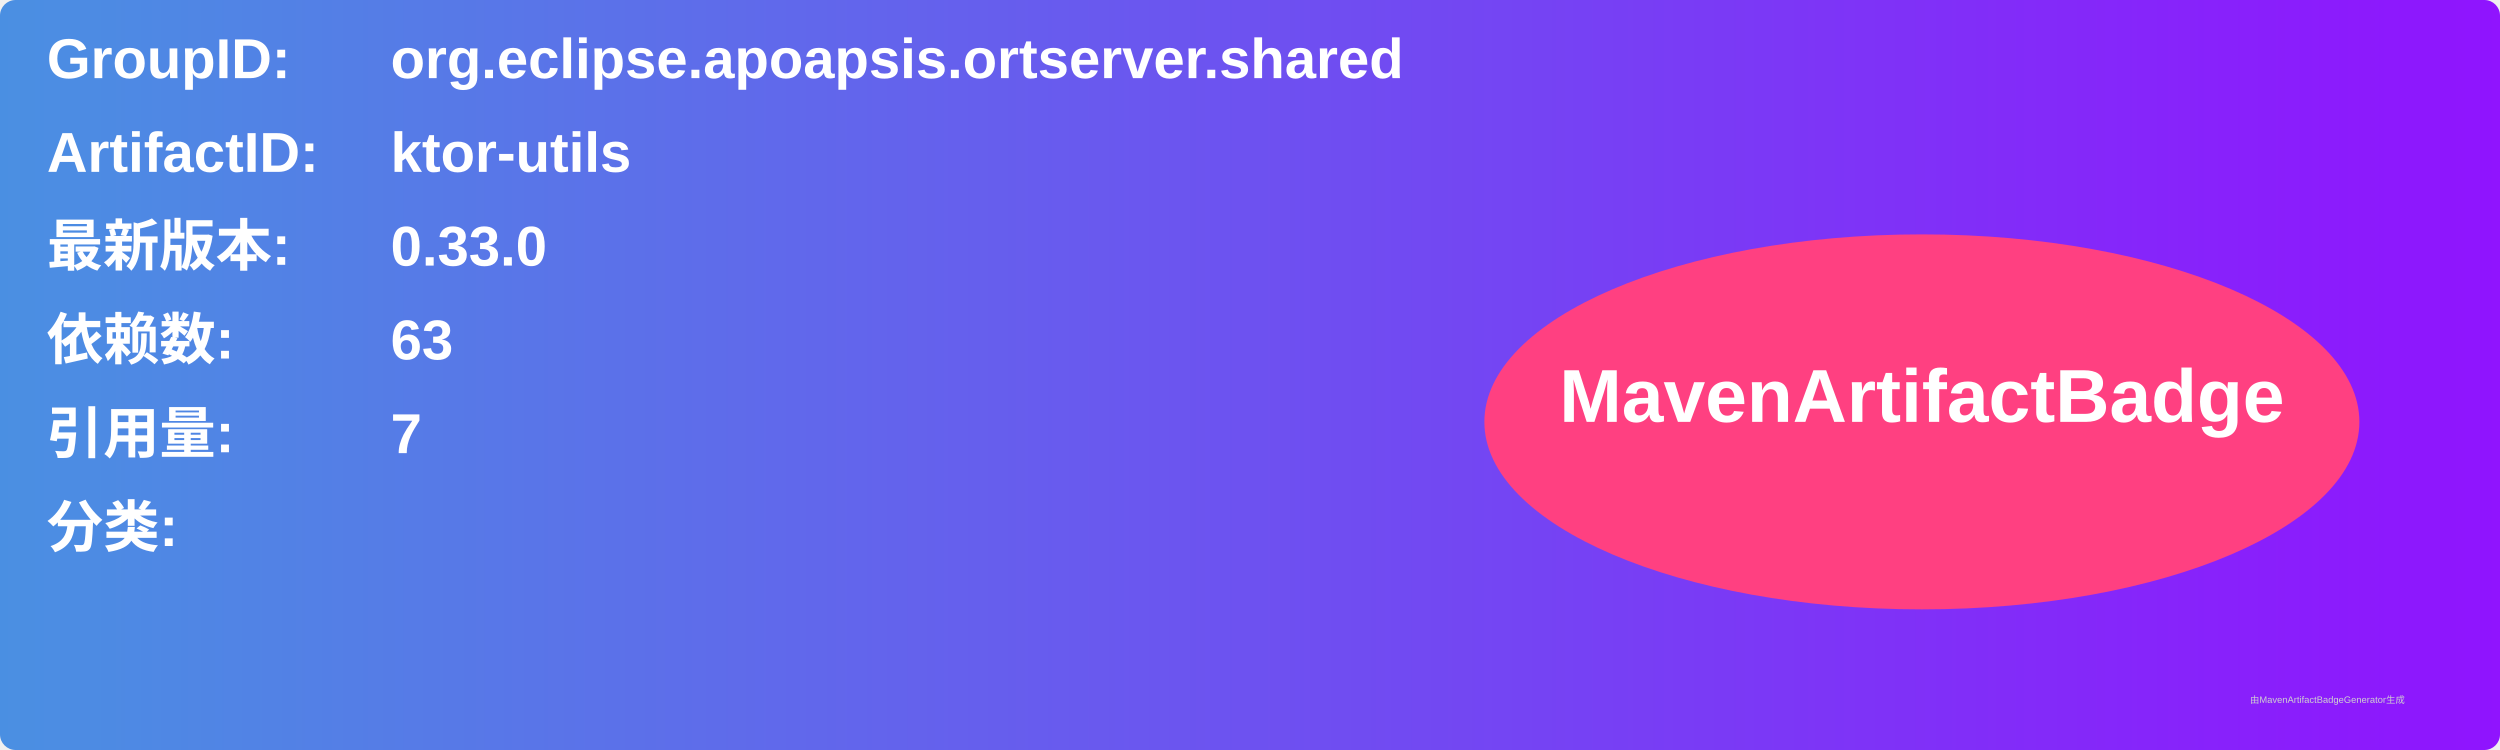
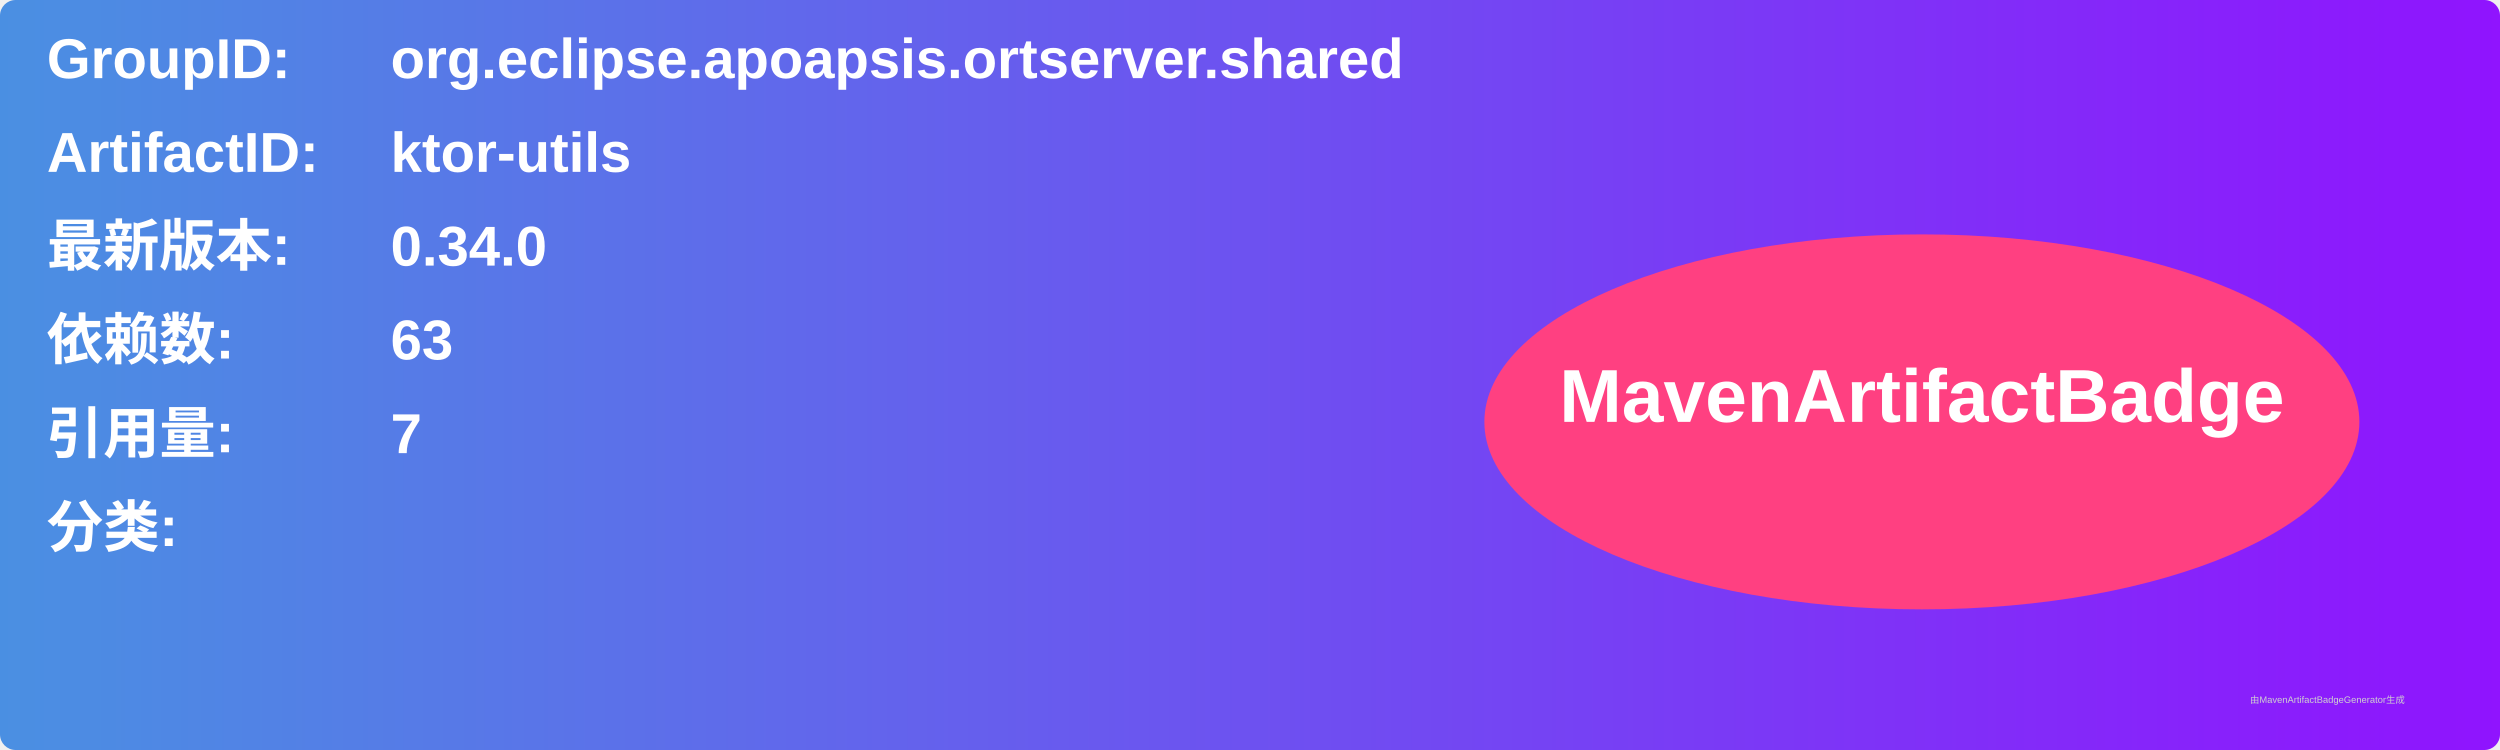
<svg xmlns="http://www.w3.org/2000/svg" width="800" height="240" viewBox="0 0 800 240">
  <linearGradient id="grad" x1="0%" y1="0%" x2="100%" y2="0%">
    <stop offset="0%" stop-color="#4a90e2" />
    <stop offset="100%" stop-color="#9013fe" />
  </linearGradient>
  <rect width="100%" height="100%" rx="5" ry="5" fill="url(#grad)" />
  <g transform="translate(15, 15)">
    <text x="0" y="10" font-family="Arial" font-size="18" fill="white" font-weight="bold" width="260">GroupID:</text>
    <text x="110" y="10" font-family="Arial" font-size="18" fill="white" font-weight="bold" width="460">org.eclipse.apoapsis.ortserver.shared</text>
    <text x="0" y="40" font-family="Arial" font-size="18" fill="white" font-weight="bold" width="260">ArtifactID:</text>
    <text x="110" y="40" font-family="Arial" font-size="18" fill="white" font-weight="bold" width="460">ktor-utils</text>
    <text x="0" y="70" font-family="Arial" font-size="18" fill="white" font-weight="bold">最新版本:</text>
    <text x="110" y="70" font-family="Arial" font-size="18" fill="white" font-weight="bold">
-       <tspan font-weight="bold">0.33.0</tspan>
+       <tspan font-weight="bold">0.34.0</tspan>
    </text>
    <text x="0" y="100" font-family="Arial" font-size="18" fill="white" font-weight="bold">依赖数: </text>
    <text x="110" y="100" font-family="Arial" font-size="18" fill="white">
      <tspan font-weight="bold">63</tspan>
    </text>
    <text x="0" y="130" font-family="Arial" font-size="18" fill="white" font-weight="bold">引用量: </text>
    <text x="110" y="130" font-family="Arial" font-size="18" fill="white">
      <tspan font-weight="bold">7</tspan>
    </text>
    <text x="0" y="160" font-family="Arial" font-size="18" fill="white" font-weight="bold">分类:</text>
    <text x="10" y="190" font-family="Arial" font-size="10" fill="white">
      <tspan font-weight="bold" />
    </text>
    <ellipse cx="600" cy="120" rx="140" ry="60" fill="#ff4081" />
    <text x="600" y="120" text-anchor="middle" font-family="Arial" font-size="24" fill="white" font-weight="bold">MavenArtifactBadge</text>
  </g>
  <text x="720" y="225" font-family="Arial" font-size="3" fill="#d0d0d0">由MavenArtifactBadgeGenerator生成</text>
</svg>
